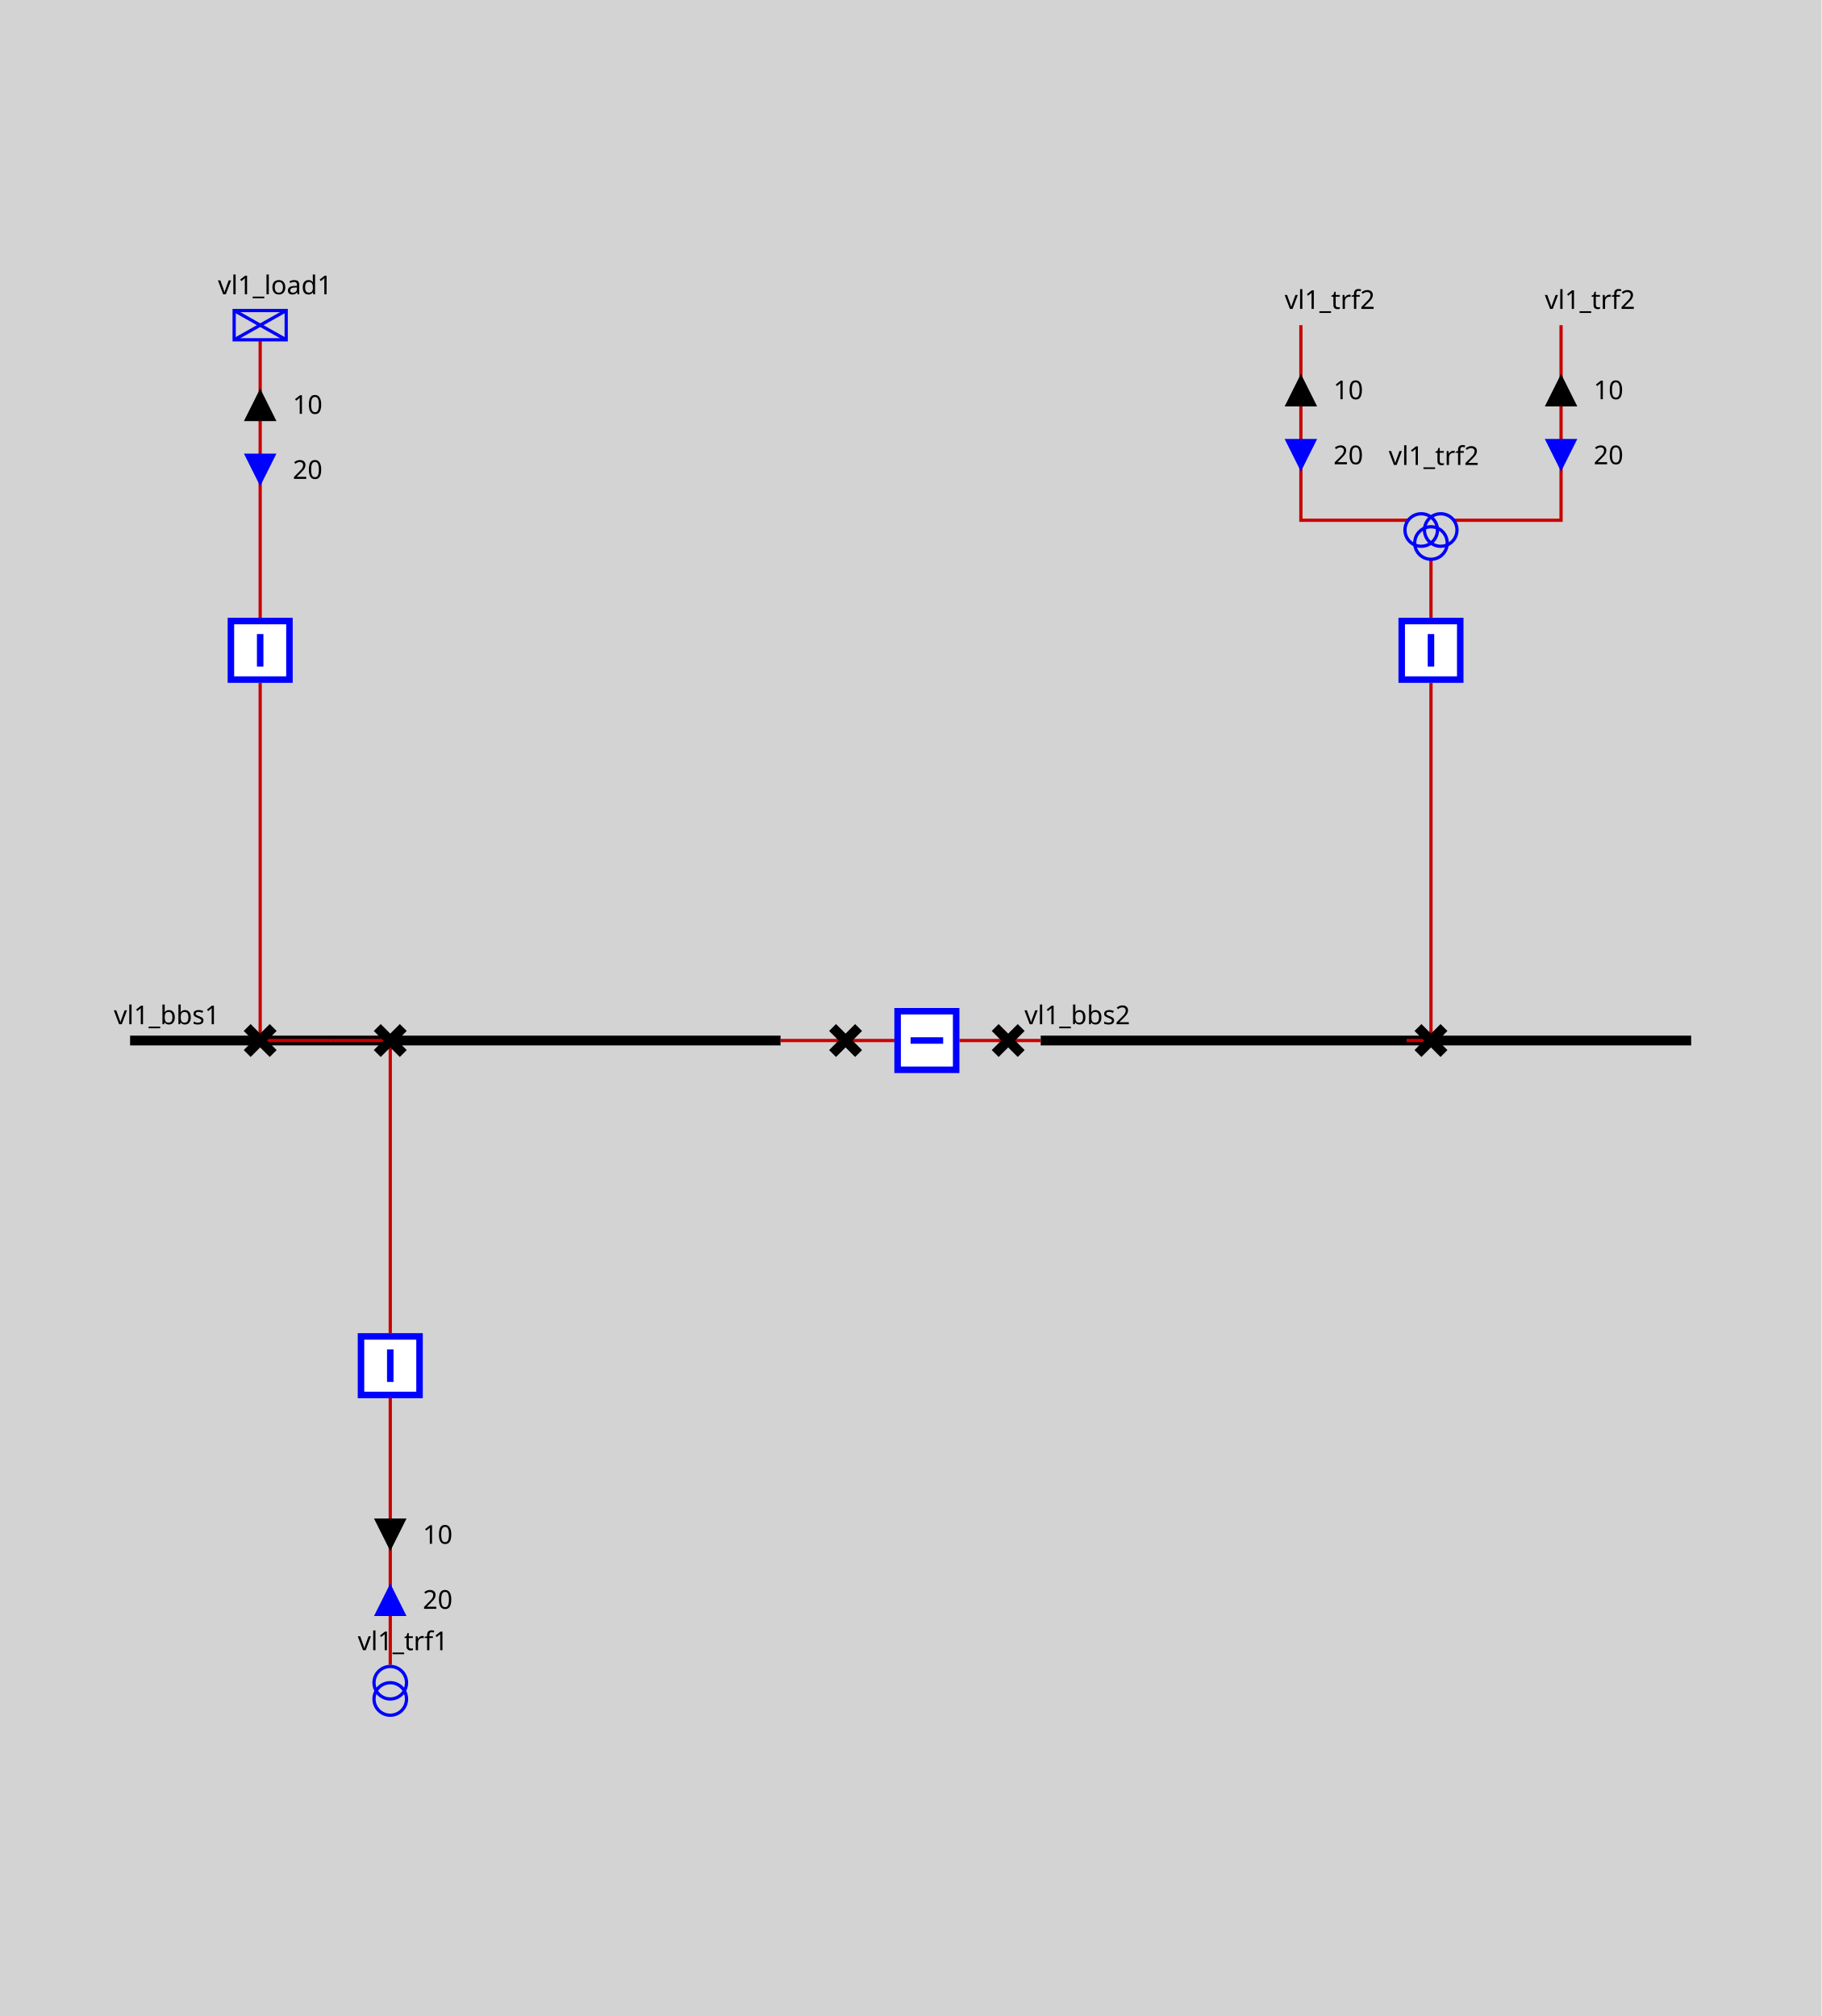
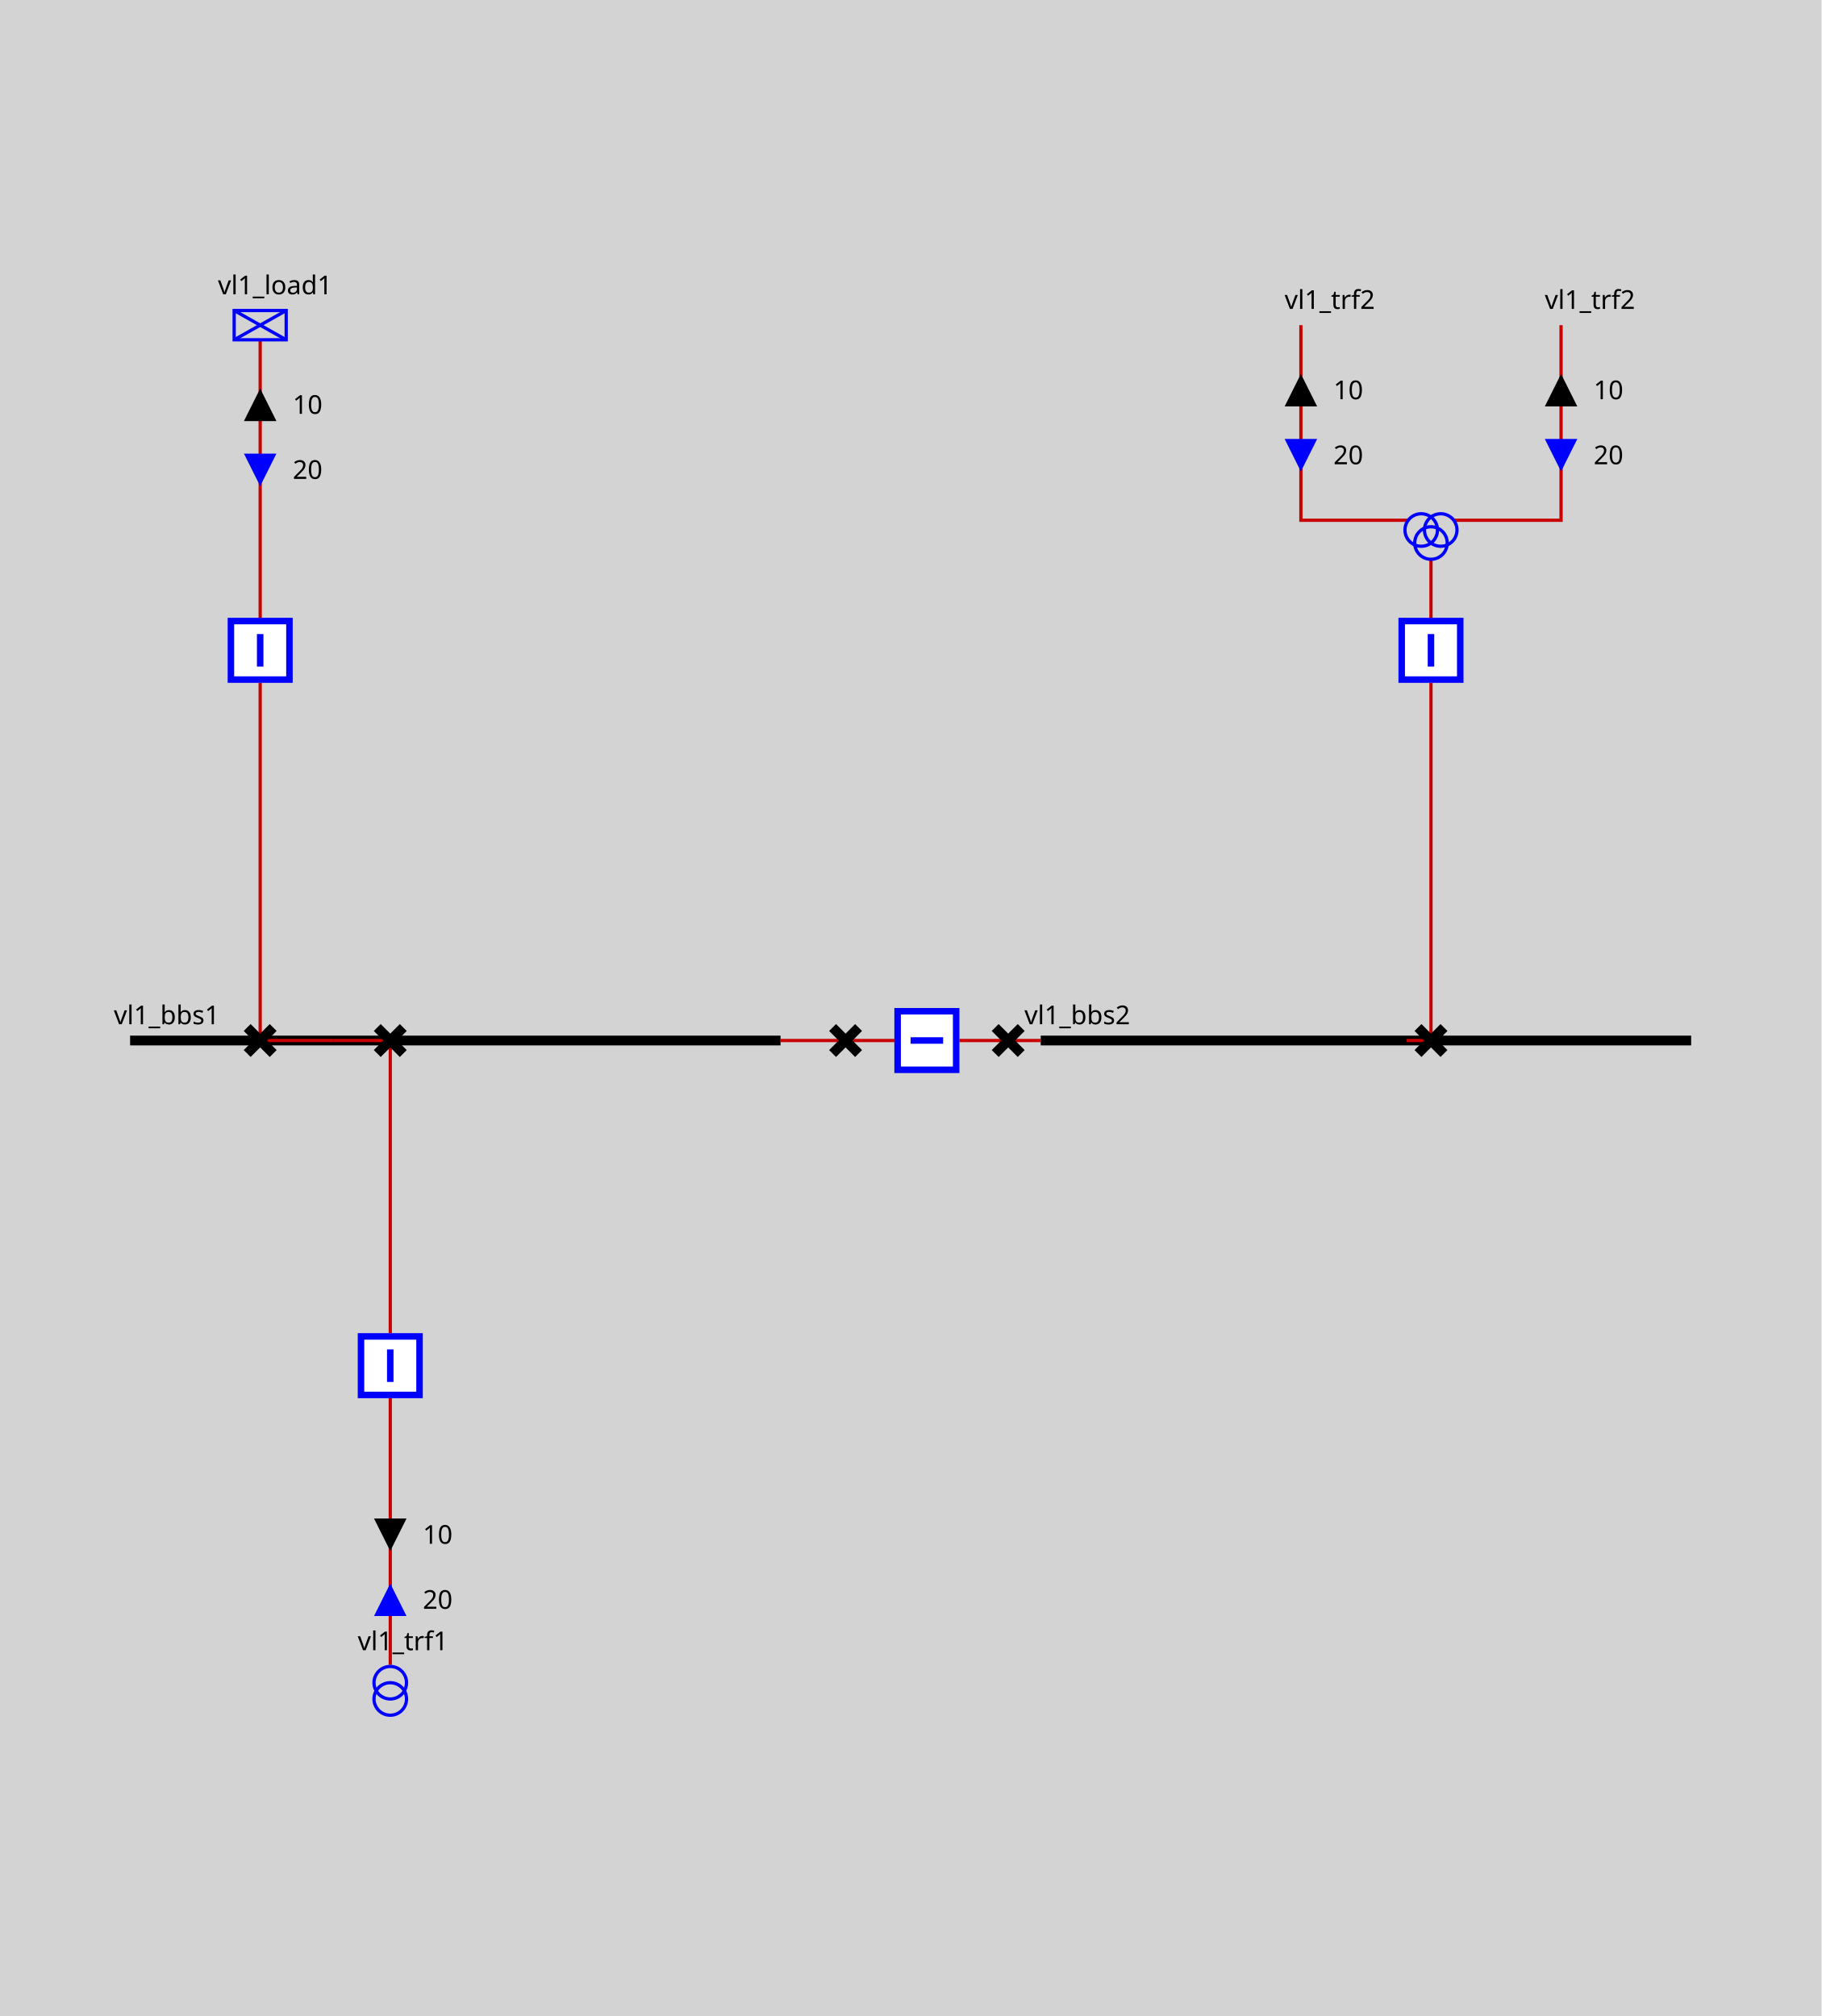
<svg xmlns="http://www.w3.org/2000/svg" height="620.0" viewBox="0 0 560.0 620.0" width="560.0">
  <style>
.sld-out .sld-arrow-in {visibility: hidden}
.sld-in .sld-arrow-out {visibility: hidden}
.sld-closed .sld-sw-open {visibility: hidden}
.sld-open .sld-sw-closed {visibility: hidden}
.sld-hidden-node {visibility: hidden}
polyline {fill: none}
.sld-top-feeder .sld-label {dominant-baseline: auto}
.sld-bottom-feeder .sld-label {dominant-baseline: hanging}
.sld-arrow-p .sld-label {dominant-baseline: middle}
.sld-arrow-q .sld-label {dominant-baseline: middle}
.sld-constant-color {stroke: blue; fill: none}
.sld-wire.sld-constant-color {stroke: #c80000}
.sld-node.sld-constant-color {stroke: none; fill: black}
.sld-bus-connection.sld-constant-color {stroke: black}
.sld-busbar-section.sld-constant-color {stroke: black}
.sld-disconnector.sld-constant-color {stroke: black}
.sld-label {stroke: none; fill: black}
.sld-frame {fill: lightgrey}
.sld-busbar-section {stroke-width: 3}
.sld-breaker {stroke-width: 2; fill:white}
.sld-disconnector {stroke-width: 3}
.sld-bus-connection {stroke-width: 4}
.sld-vsc {font-size: 7.43px}
.sld-grid {stroke: #003700; stroke-dasharray: 1,10}
.sld-arrow-p {fill:black}
.sld-arrow-q {fill:blue}
.sld-label {font: 8px "Verdana"}
.sld-graph-label {font: 12px "Verdana"}
.sld-flash {stroke: none; fill: black}
.sld-lock {stroke: none; fill: black}

</style>
  <rect class="sld-frame" height="100%" width="100%" />
  <g>
    <g class="sld-busbar-section sld-constant-color" id="idvl1_95_bbs1" transform="translate(40.0,320.0)">
      <line x1="0" x2="200.0" y1="0" y2="0" />
      <text class="sld-label" id="vl1_bbs1_vl1_bbs1_NW_LABEL" x="-5.0" y="-5.0">vl1_bbs1</text>
    </g>
    <g class="sld-busbar-section sld-constant-color" id="idvl1_95_bbs2" transform="translate(320.0,320.0)">
      <line x1="0" x2="200.0" y1="0" y2="0" />
      <text class="sld-label" id="vl1_bbs2_vl1_bbs2_NW_LABEL" x="-5.0" y="-5.0">vl1_bbs2</text>
    </g>
    <g class="sld-wire sld-constant-color" id="_95_vl1_95_vl1_95_bbs1_95_vl1_95_d1">
      <polyline points="240.0,320.0,260.0,320.0" />
    </g>
    <g class="sld-wire sld-constant-color" id="_95_vl1_95_vl1_95_d1_95_vl1_95_b1">
      <polyline points="260.0,320.0,275.0,320.0" />
    </g>
    <g class="sld-wire sld-constant-color" id="_95_vl1_95_vl1_95_b1_95_vl1_95_d2">
      <polyline points="295.0,320.0,310.0,320.0" />
    </g>
    <g class="sld-wire sld-constant-color" id="_95_vl1_95_vl1_95_d2_95_vl1_95_bbs2">
      <polyline points="310.0,320.0,320.0,320.0" />
    </g>
    <g class="sld-wire sld-constant-color" id="_95_vl1_95_vl1_95_load1_95_vl1_95_bload1">
      <polyline points="80.0,104.5,80.0,190.0" />
    </g>
    <g class="sld-arrow-p sld-out" id="idvl1_95_load1_ARROW_ACTIVE" transform="translate(75.0,119.5)">
      <polygon class="sld-arrow-in" points="0,0 10,0 5,10" />
      <polygon class="sld-arrow-out" points="5,0 10,10 0,10" />
      <text class="sld-label" x="15.0" y="5.0">10</text>
    </g>
    <g class="sld-arrow-q sld-in" id="idvl1_95_load1_ARROW_REACTIVE" transform="translate(75.0,139.5)">
      <polygon class="sld-arrow-in" points="0,0 10,0 5,10" />
      <polygon class="sld-arrow-out" points="5,0 10,10 0,10" />
      <text class="sld-label" x="15.0" y="5.0">20</text>
    </g>
    <g class="sld-wire sld-constant-color" id="_95_vl1_95_vl1_95_bload1_95_vl1_95_dload1">
      <polyline points="80.0,210.0,80.0,320.0" />
    </g>
    <g class="sld-wire sld-constant-color" id="_95_vl1_95_vl1_95_dload1_95_vl1_95_bbs1">
      <polyline points="80.0,320.0,102.5,320.0" />
    </g>
    <g class="sld-wire sld-constant-color" id="_95_vl1_95_vl1_95_trf1_95_vl1_95_btrf1">
      <polyline points="120.0,512.0,120.0,430.0" />
    </g>
    <g class="sld-arrow-q sld-in" id="idvl1_95_trf1_ARROW_REACTIVE" transform="translate(115.0,487.0)">
      <polygon class="sld-arrow-in" points="0,0 10,0 5,10" transform="rotate(180.0,5.0,5.0)" />
      <polygon class="sld-arrow-out" points="5,0 10,10 0,10" transform="rotate(180.0,5.0,5.0)" />
      <text class="sld-label" x="15.0" y="5.0">20</text>
    </g>
    <g class="sld-arrow-p sld-out" id="idvl1_95_trf1_ARROW_ACTIVE" transform="translate(115.0,467.0)">
      <polygon class="sld-arrow-in" points="0,0 10,0 5,10" transform="rotate(180.0,5.0,5.0)" />
      <polygon class="sld-arrow-out" points="5,0 10,10 0,10" transform="rotate(180.0,5.0,5.0)" />
      <text class="sld-label" x="15.0" y="5.0">10</text>
    </g>
    <g class="sld-wire sld-constant-color" id="_95_vl1_95_vl1_95_btrf1_95_vl1_95_dtrf1">
      <polyline points="120.0,410.0,120.0,320.0" />
    </g>
    <g class="sld-wire sld-constant-color" id="_95_vl1_95_vl1_95_dtrf1_95_vl1_95_bbs1">
      <polyline points="120.0,320.0,102.5,320.0" />
    </g>
    <g class="sld-wire sld-constant-color" id="_95_vl1_95_vl1_95_trf2_95_one_95_vl1_95_trf2">
      <polyline points="400.0,100.0,400.0,160.0,433.0,160.0" />
    </g>
    <g class="sld-arrow-p sld-out" id="idvl1_95_trf2_95_one_ARROW_ACTIVE" transform="translate(395.0,115.0)">
      <polygon class="sld-arrow-in" points="0,0 10,0 5,10" />
      <polygon class="sld-arrow-out" points="5,0 10,10 0,10" />
      <text class="sld-label" x="15.0" y="5.0">10</text>
    </g>
    <g class="sld-arrow-q sld-in" id="idvl1_95_trf2_95_one_ARROW_REACTIVE" transform="translate(395.0,135.0)">
      <polygon class="sld-arrow-in" points="0,0 10,0 5,10" />
      <polygon class="sld-arrow-out" points="5,0 10,10 0,10" />
      <text class="sld-label" x="15.0" y="5.0">20</text>
    </g>
    <g class="sld-wire sld-constant-color" id="_95_vl1_95_vl1_95_trf2_95_two_95_vl1_95_trf2">
      <polyline points="480.0,100.0,480.0,160.0,447.0,160.0" />
    </g>
    <g class="sld-arrow-p sld-out" id="idvl1_95_trf2_95_two_ARROW_ACTIVE" transform="translate(475.0,115.0)">
      <polygon class="sld-arrow-in" points="0,0 10,0 5,10" />
      <polygon class="sld-arrow-out" points="5,0 10,10 0,10" />
      <text class="sld-label" x="15.0" y="5.0">10</text>
    </g>
    <g class="sld-arrow-q sld-in" id="idvl1_95_trf2_95_two_ARROW_REACTIVE" transform="translate(475.0,135.0)">
      <polygon class="sld-arrow-in" points="0,0 10,0 5,10" />
      <polygon class="sld-arrow-out" points="5,0 10,10 0,10" />
      <text class="sld-label" x="15.0" y="5.0">20</text>
    </g>
    <g class="sld-wire sld-constant-color" id="_95_vl1_95_vl1_95_trf2_95_vl1_95_btrf2">
      <polyline points="440.0,172.0,440.0,190.0" />
    </g>
    <g class="sld-wire sld-constant-color" id="_95_vl1_95_vl1_95_btrf2_95_vl1_95_dtrf2">
      <polyline points="440.0,210.0,440.0,320.0" />
    </g>
    <g class="sld-wire sld-constant-color" id="_95_vl1_95_vl1_95_dtrf2_95_vl1_95_bbs2">
      <polyline points="440.0,320.0,432.5,320.0" />
    </g>
    <g class="sld-disconnector sld-constant-color sld-closed" id="idvl1_95_d1" transform="translate(256.0,316.0)">
      <path class="sld-sw-closed" d="M0,0 8,8 M8,0 0,8" />
      <path class="sld-sw-open" d="M8,0 0,8" />
    </g>
    <g class="sld-breaker sld-constant-color sld-closed" id="idvl1_95_b1" transform="translate(275.0,310.0)">
      <path class="sld-sw-closed" d="M1,1 V19 H19 V1z M10,5 V15" transform="rotate(90.0,10.0,10.0)" />
      <path class="sld-sw-open" d="M1,1 V19 H19 V1z M5,10 H15" transform="rotate(90.0,10.0,10.0)" />
    </g>
    <g class="sld-disconnector sld-constant-color sld-closed" id="idvl1_95_d2" transform="translate(306.0,316.0)">
      <path class="sld-sw-closed" d="M0,0 8,8 M8,0 0,8" />
      <path class="sld-sw-open" d="M8,0 0,8" />
    </g>
    <g class="sld-load sld-constant-color" id="idvl1_95_load1" transform="translate(72.0,95.5)">
      <rect height="9" width="16" />
      <line x1="0" x2="16" y1="0" y2="9" />
      <line x1="16" x2="0" y1="0" y2="9" />
      <text class="sld-label" id="vl1_load1_vl1_load1__LABEL" x="-5.0" y="-5.0">vl1_load1</text>
    </g>
    <g class="sld-breaker sld-constant-color sld-closed" id="idvl1_95_bload1" transform="translate(70.0,190.0)">
      <path class="sld-sw-closed" d="M1,1 V19 H19 V1z M10,5 V15" />
      <path class="sld-sw-open" d="M1,1 V19 H19 V1z M5,10 H15" />
    </g>
    <g class="sld-disconnector sld-constant-color sld-closed" id="idvl1_95_dload1" transform="translate(76.0,316.0)">
      <path class="sld-sw-closed" d="M0,0 8,8 M8,0 0,8" />
      <path class="sld-sw-open" d="M8,0 0,8" />
    </g>
    <g class="sld-two-wt sld-constant-color" id="idvl1_95_trf1" transform="translate(115.0,512.5)">
      <circle cx="5" cy="10" r="5" />
      <circle cx="5" cy="5" r="5" />
      <text class="sld-label" id="vl1_trf1_vl1_trf1__LABEL" x="-5.0" y="-5.0">vl1_trf1</text>
    </g>
    <g class="sld-breaker sld-constant-color sld-closed" id="idvl1_95_btrf1" transform="translate(110.0,410.0)">
      <path class="sld-sw-closed" d="M1,1 V19 H19 V1z M10,5 V15" />
      <path class="sld-sw-open" d="M1,1 V19 H19 V1z M5,10 H15" />
    </g>
    <g class="sld-disconnector sld-constant-color sld-closed" id="idvl1_95_dtrf1" transform="translate(116.0,316.0)">
      <path class="sld-sw-closed" d="M0,0 8,8 M8,0 0,8" />
      <path class="sld-sw-open" d="M8,0 0,8" />
    </g>
    <g class="sld-constant-color" id="idvl1_95_trf2_95_one" transform="translate(400.0,100.0)">
      <text class="sld-label" id="vl1_trf2_one_vl1_trf2_one__LABEL" x="-5.0" y="-5.0">vl1_trf2</text>
    </g>
    <g class="sld-constant-color" id="idvl1_95_trf2_95_two" transform="translate(480.0,100.0)">
      <text class="sld-label" id="vl1_trf2_two_vl1_trf2_two__LABEL" x="-5.0" y="-5.0">vl1_trf2</text>
    </g>
    <g class="sld-three-wt sld-constant-color" id="idvl1_95_trf2" transform="translate(432.0,148.0)">
      <circle cx="5" cy="15" r="5" />
      <circle cx="11" cy="15" r="5" />
      <circle cx="8" cy="19" r="5" />
-       <text class="sld-label" id="vl1_trf2_vl1_trf2_NW_LABEL" x="-5.0" y="-5.0">vl1_trf2</text>
    </g>
    <g class="sld-breaker sld-constant-color sld-closed" id="idvl1_95_btrf2" transform="translate(430.0,190.0)">
      <path class="sld-sw-closed" d="M1,1 V19 H19 V1z M10,5 V15" />
      <path class="sld-sw-open" d="M1,1 V19 H19 V1z M5,10 H15" />
    </g>
    <g class="sld-disconnector sld-constant-color sld-closed" id="idvl1_95_dtrf2" transform="translate(436.0,316.0)">
      <path class="sld-sw-closed" d="M0,0 8,8 M8,0 0,8" />
      <path class="sld-sw-open" d="M8,0 0,8" />
    </g>
  </g>
</svg>
